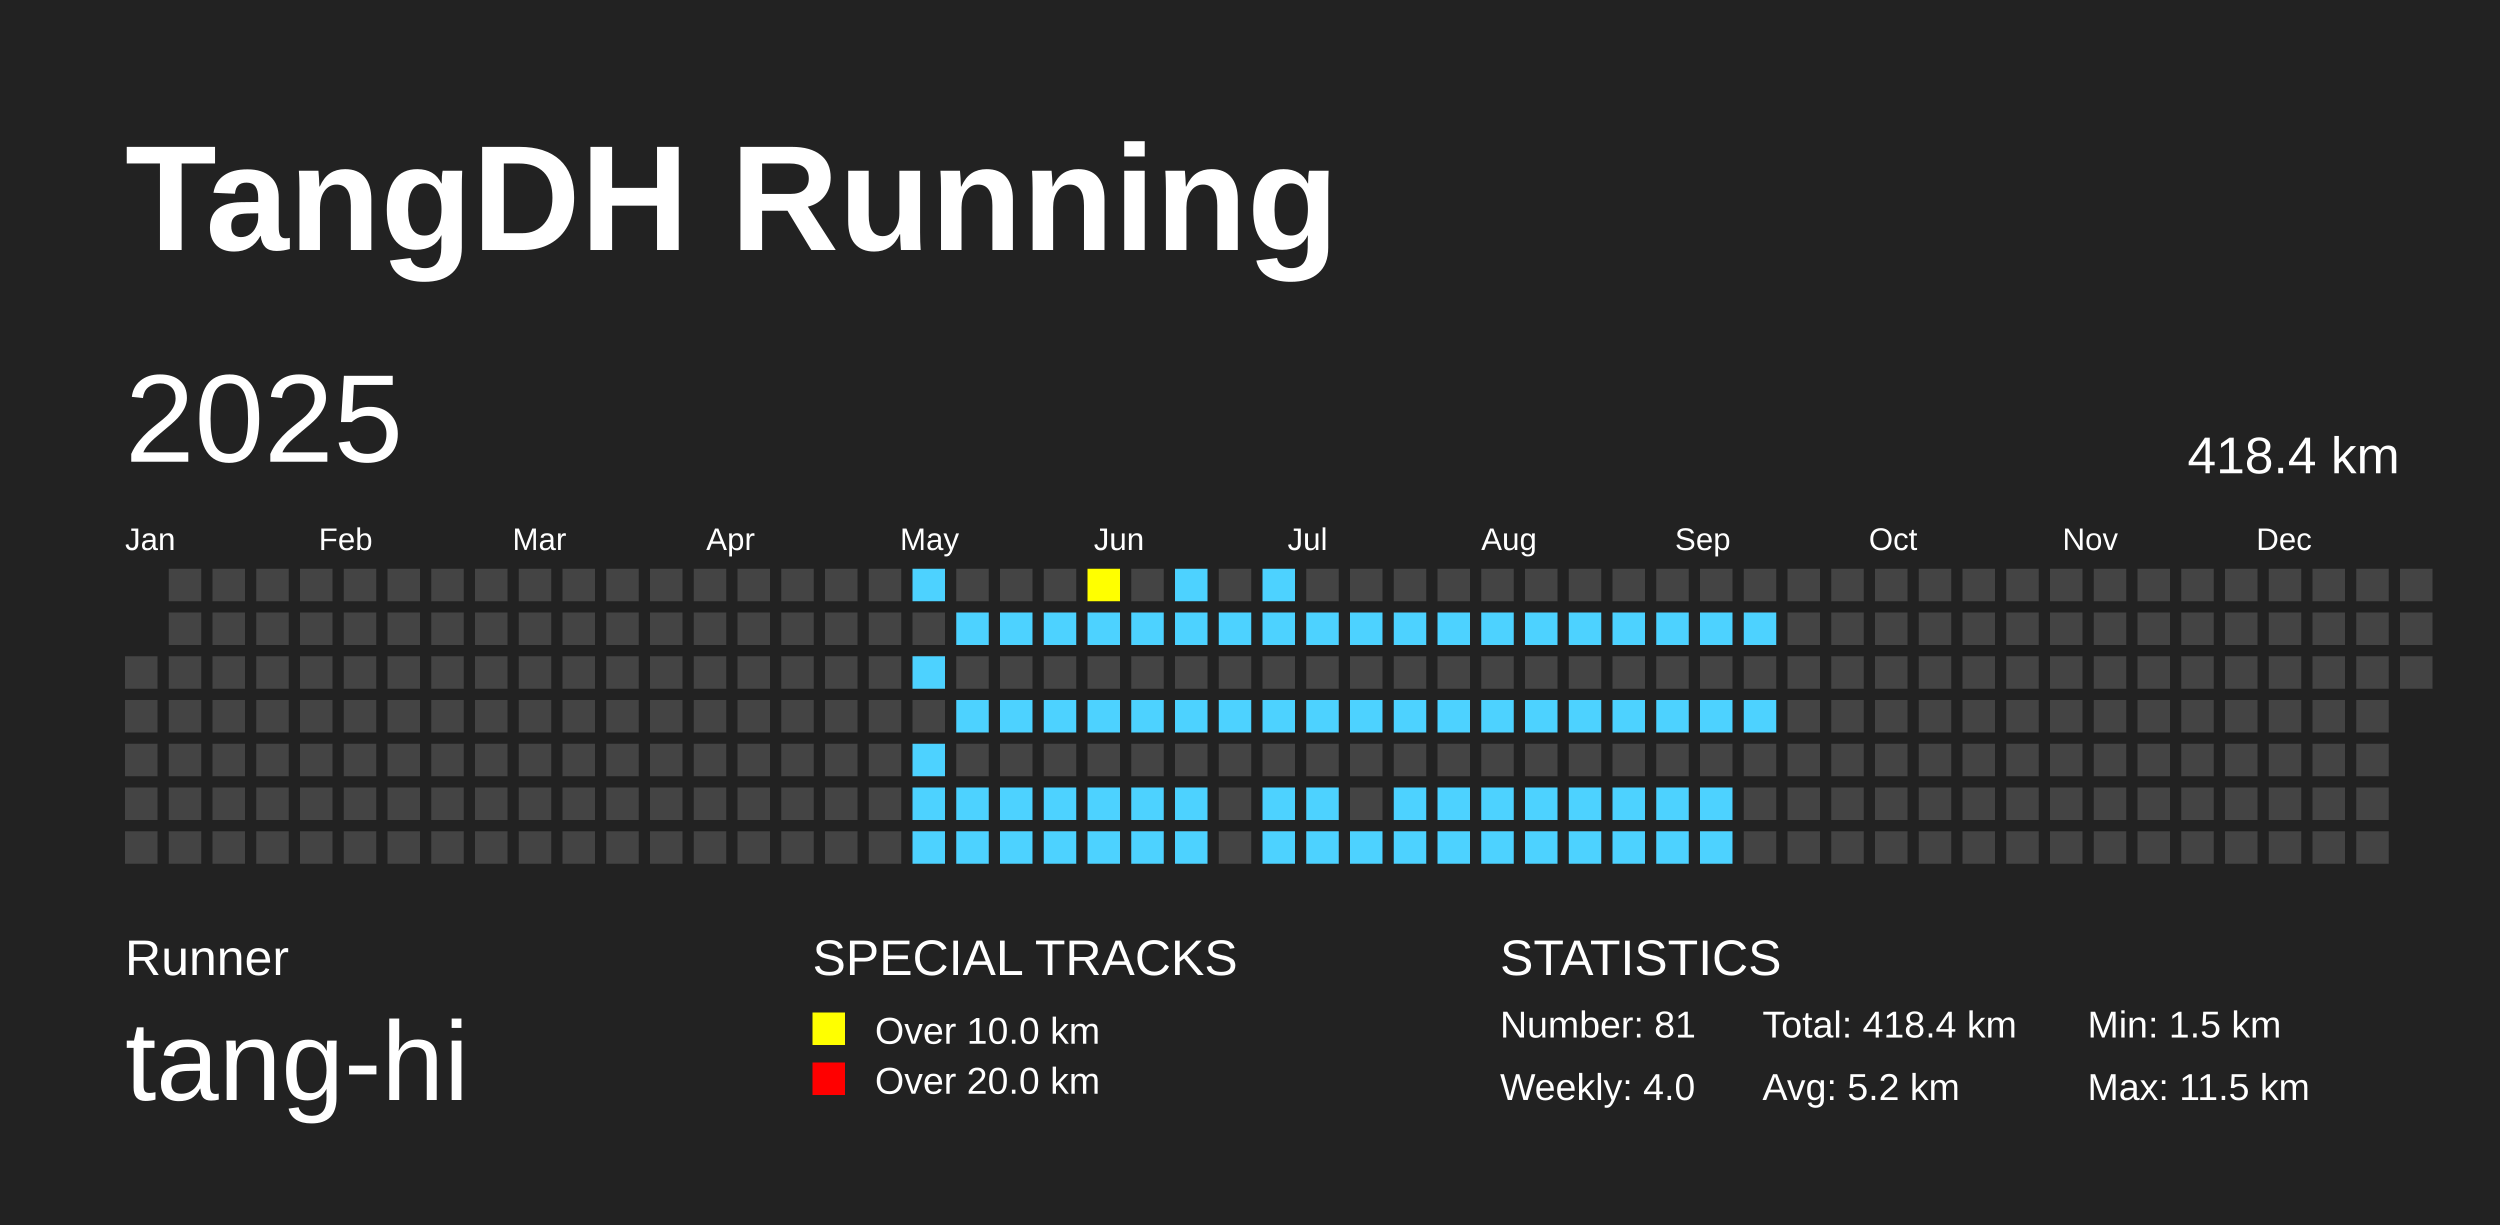
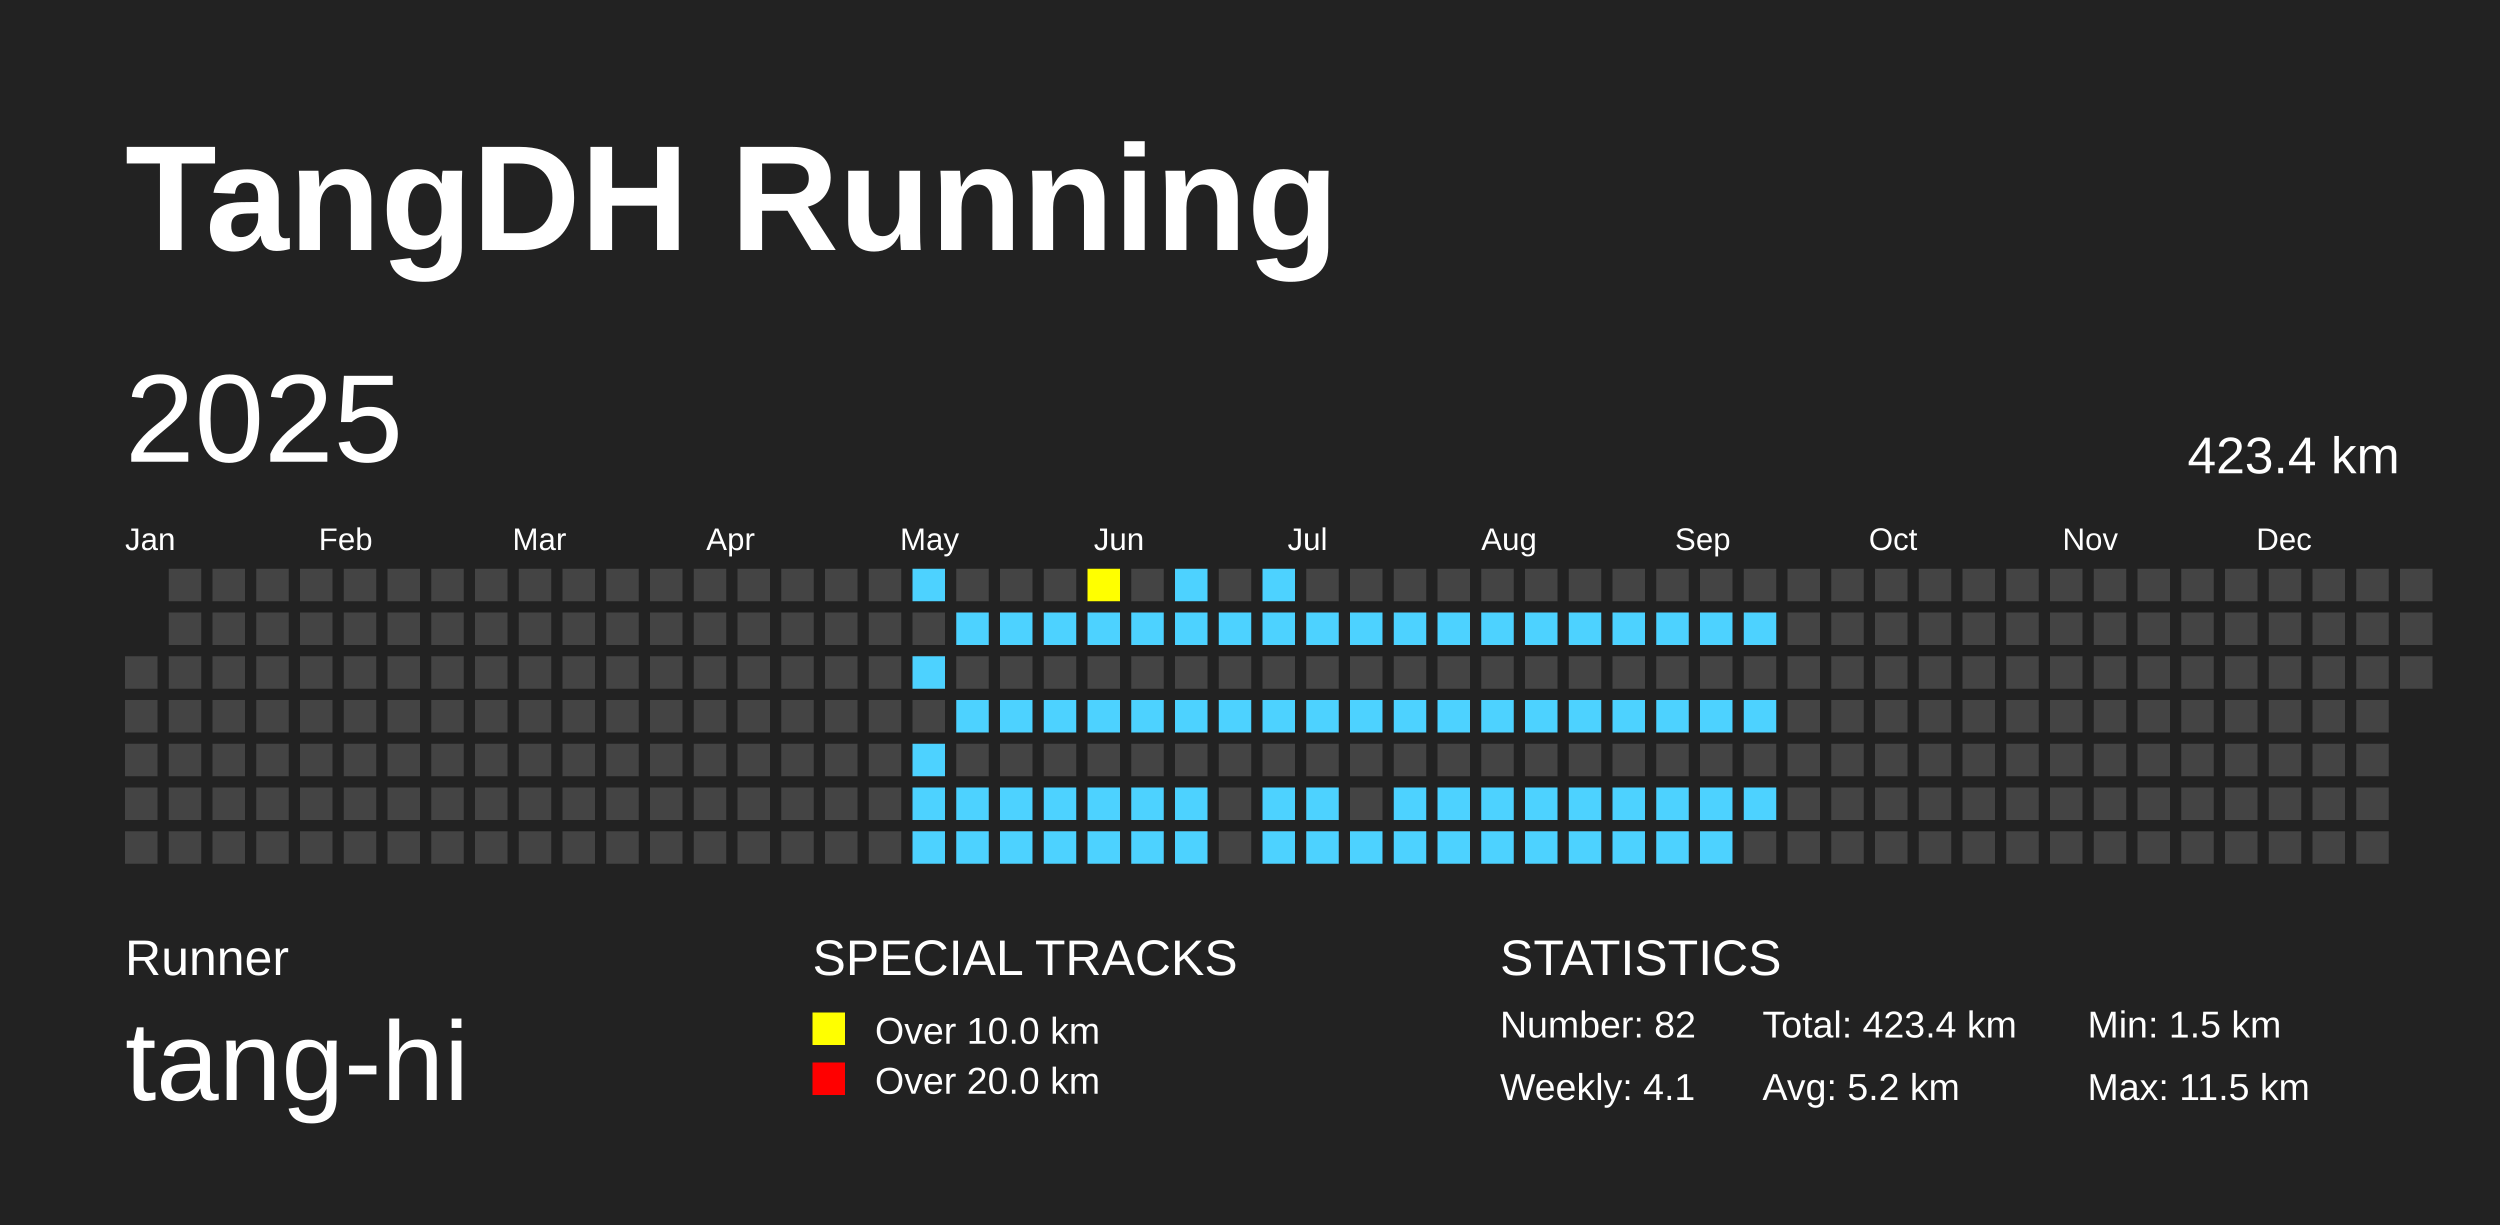
<svg xmlns="http://www.w3.org/2000/svg" baseProfile="full" height="98mm" version="1.1" viewBox="0,0,200,98" width="200mm">
  <defs />
  <rect fill="#222222" height="98" width="200" x="0" y="0" />
  <text fill="#FFFFFF" style="font-size:12px; font-family:Arial; font-weight:bold;" x="10" y="20">TangDH Running</text>
  <text fill="#FFFFFF" style="font-size:4px; font-family:Arial" x="10" y="78">Runner</text>
  <text fill="#FFFFFF" style="font-size:9px; font-family:Arial" x="10" y="88">tang-hi</text>
  <text fill="#FFFFFF" style="font-size:4px; font-family:Arial" x="65" y="78">SPECIAL TRACKS</text>
  <rect fill="yellow" height="2.6" width="2.6" x="65" y="81" />
  <text fill="#FFFFFF" style="font-size:3px; font-family:Arial" x="70" y="83.5">Over 10.0 km</text>
  <rect fill="red" height="2.6" width="2.6" x="65" y="85" />
  <text fill="#FFFFFF" style="font-size:3px; font-family:Arial" x="70" y="87.5">Over 20.0 km</text>
  <text fill="#FFFFFF" style="font-size:4px; font-family:Arial" x="120" y="78">STATISTICS</text>
-   <text fill="#FFFFFF" style="font-size:3px; font-family:Arial" x="120" y="83">Number: 81</text>
-   <text fill="#FFFFFF" style="font-size:3px; font-family:Arial" x="120" y="88">Weekly: 4.0</text>
-   <text fill="#FFFFFF" style="font-size:3px; font-family:Arial" x="141" y="83">Total: 418.4 km</text>
+   <text fill="#FFFFFF" style="font-size:3px; font-family:Arial" x="120" y="83">Number: 82</text>
+   <text fill="#FFFFFF" style="font-size:3px; font-family:Arial" x="120" y="88">Weekly: 4.1</text>
+   <text fill="#FFFFFF" style="font-size:3px; font-family:Arial" x="141" y="83">Total: 423.4 km</text>
  <text fill="#FFFFFF" style="font-size:3px; font-family:Arial" x="141" y="88">Avg: 5.2 km</text>
  <text fill="#FFFFFF" style="font-size:3px; font-family:Arial" x="167" y="83">Min: 1.5 km</text>
  <text fill="#FFFFFF" style="font-size:3px; font-family:Arial" x="167" y="88">Max: 11.5 km</text>
  <text dominant-baseline="hanging" fill="#FFFFFF" style="font-size:10.0px; font-family:Arial;" x="10" y="30">2025</text>
-   <text dominant-baseline="hanging" fill="#FFFFFF" style="font-size:4.125px; font-family:Arial;" x="175" y="35">418.4 km</text>
+   <text dominant-baseline="hanging" fill="#FFFFFF" style="font-size:4.125px; font-family:Arial;" x="175" y="35">423.4 km</text>
  <text fill="#FFFFFF" style="font-size:2.5px; font-family:Arial" x="10.0" y="44">Jan</text>
  <text fill="#FFFFFF" style="font-size:2.5px; font-family:Arial" x="25.5" y="44">Feb</text>
  <text fill="#FFFFFF" style="font-size:2.5px; font-family:Arial" x="41.0" y="44">Mar</text>
  <text fill="#FFFFFF" style="font-size:2.5px; font-family:Arial" x="56.5" y="44">Apr</text>
  <text fill="#FFFFFF" style="font-size:2.5px; font-family:Arial" x="72.0" y="44">May</text>
  <text fill="#FFFFFF" style="font-size:2.5px; font-family:Arial" x="87.5" y="44">Jun</text>
  <text fill="#FFFFFF" style="font-size:2.5px; font-family:Arial" x="103.0" y="44">Jul</text>
  <text fill="#FFFFFF" style="font-size:2.5px; font-family:Arial" x="118.5" y="44">Aug</text>
  <text fill="#FFFFFF" style="font-size:2.5px; font-family:Arial" x="134.0" y="44">Sep</text>
  <text fill="#FFFFFF" style="font-size:2.5px; font-family:Arial" x="149.5" y="44">Oct</text>
  <text fill="#FFFFFF" style="font-size:2.5px; font-family:Arial" x="165.0" y="44">Nov</text>
  <text fill="#FFFFFF" style="font-size:2.5px; font-family:Arial" x="180.5" y="44">Dec</text>
  <rect fill="#444444" height="2.6" width="2.6" x="10.0" y="52.5" />
  <rect fill="#444444" height="2.6" width="2.6" x="10.0" y="56.0" />
  <rect fill="#444444" height="2.6" width="2.6" x="10.0" y="59.5" />
  <rect fill="#444444" height="2.6" width="2.6" x="10.0" y="63.0" />
  <rect fill="#444444" height="2.6" width="2.6" x="10.0" y="66.5" />
  <rect fill="#444444" height="2.6" width="2.6" x="13.5" y="45.5" />
  <rect fill="#444444" height="2.6" width="2.6" x="13.5" y="49.0" />
  <rect fill="#444444" height="2.6" width="2.6" x="13.5" y="52.5" />
  <rect fill="#444444" height="2.6" width="2.6" x="13.5" y="56.0" />
  <rect fill="#444444" height="2.6" width="2.6" x="13.5" y="59.5" />
  <rect fill="#444444" height="2.6" width="2.6" x="13.5" y="63.0" />
  <rect fill="#444444" height="2.6" width="2.6" x="13.5" y="66.5" />
  <rect fill="#444444" height="2.6" width="2.6" x="17.0" y="45.5" />
  <rect fill="#444444" height="2.6" width="2.6" x="17.0" y="49.0" />
  <rect fill="#444444" height="2.6" width="2.6" x="17.0" y="52.5" />
  <rect fill="#444444" height="2.6" width="2.6" x="17.0" y="56.0" />
  <rect fill="#444444" height="2.6" width="2.6" x="17.0" y="59.5" />
  <rect fill="#444444" height="2.6" width="2.6" x="17.0" y="63.0" />
  <rect fill="#444444" height="2.6" width="2.6" x="17.0" y="66.5" />
  <rect fill="#444444" height="2.6" width="2.6" x="20.5" y="45.5" />
  <rect fill="#444444" height="2.6" width="2.6" x="20.5" y="49.0" />
  <rect fill="#444444" height="2.6" width="2.6" x="20.5" y="52.5" />
  <rect fill="#444444" height="2.6" width="2.6" x="20.5" y="56.0" />
  <rect fill="#444444" height="2.6" width="2.6" x="20.5" y="59.5" />
  <rect fill="#444444" height="2.6" width="2.6" x="20.5" y="63.0" />
  <rect fill="#444444" height="2.6" width="2.6" x="20.5" y="66.5" />
  <rect fill="#444444" height="2.6" width="2.6" x="24.0" y="45.5" />
  <rect fill="#444444" height="2.6" width="2.6" x="24.0" y="49.0" />
  <rect fill="#444444" height="2.6" width="2.6" x="24.0" y="52.5" />
  <rect fill="#444444" height="2.6" width="2.6" x="24.0" y="56.0" />
  <rect fill="#444444" height="2.6" width="2.6" x="24.0" y="59.5" />
  <rect fill="#444444" height="2.6" width="2.6" x="24.0" y="63.0" />
  <rect fill="#444444" height="2.6" width="2.6" x="24.0" y="66.5" />
  <rect fill="#444444" height="2.6" width="2.6" x="27.5" y="45.5" />
  <rect fill="#444444" height="2.6" width="2.6" x="27.5" y="49.0" />
  <rect fill="#444444" height="2.6" width="2.6" x="27.5" y="52.5" />
  <rect fill="#444444" height="2.6" width="2.6" x="27.5" y="56.0" />
  <rect fill="#444444" height="2.6" width="2.6" x="27.5" y="59.5" />
  <rect fill="#444444" height="2.6" width="2.6" x="27.5" y="63.0" />
  <rect fill="#444444" height="2.6" width="2.6" x="27.5" y="66.5" />
  <rect fill="#444444" height="2.6" width="2.6" x="31.0" y="45.5" />
  <rect fill="#444444" height="2.6" width="2.6" x="31.0" y="49.0" />
  <rect fill="#444444" height="2.6" width="2.6" x="31.0" y="52.5" />
  <rect fill="#444444" height="2.6" width="2.6" x="31.0" y="56.0" />
  <rect fill="#444444" height="2.6" width="2.6" x="31.0" y="59.5" />
  <rect fill="#444444" height="2.6" width="2.6" x="31.0" y="63.0" />
  <rect fill="#444444" height="2.6" width="2.6" x="31.0" y="66.5" />
  <rect fill="#444444" height="2.6" width="2.6" x="34.5" y="45.5" />
  <rect fill="#444444" height="2.6" width="2.6" x="34.5" y="49.0" />
  <rect fill="#444444" height="2.6" width="2.6" x="34.5" y="52.5" />
  <rect fill="#444444" height="2.6" width="2.6" x="34.5" y="56.0" />
  <rect fill="#444444" height="2.6" width="2.6" x="34.5" y="59.5" />
  <rect fill="#444444" height="2.6" width="2.6" x="34.5" y="63.0" />
  <rect fill="#444444" height="2.6" width="2.6" x="34.5" y="66.5" />
  <rect fill="#444444" height="2.6" width="2.6" x="38.0" y="45.5" />
  <rect fill="#444444" height="2.6" width="2.6" x="38.0" y="49.0" />
  <rect fill="#444444" height="2.6" width="2.6" x="38.0" y="52.5" />
  <rect fill="#444444" height="2.6" width="2.6" x="38.0" y="56.0" />
  <rect fill="#444444" height="2.6" width="2.6" x="38.0" y="59.5" />
  <rect fill="#444444" height="2.6" width="2.6" x="38.0" y="63.0" />
  <rect fill="#444444" height="2.6" width="2.6" x="38.0" y="66.5" />
  <rect fill="#444444" height="2.6" width="2.6" x="41.5" y="45.5" />
  <rect fill="#444444" height="2.6" width="2.6" x="41.5" y="49.0" />
  <rect fill="#444444" height="2.6" width="2.6" x="41.5" y="52.5" />
  <rect fill="#444444" height="2.6" width="2.6" x="41.5" y="56.0" />
  <rect fill="#444444" height="2.6" width="2.6" x="41.5" y="59.5" />
  <rect fill="#444444" height="2.6" width="2.6" x="41.5" y="63.0" />
  <rect fill="#444444" height="2.6" width="2.6" x="41.5" y="66.5" />
  <rect fill="#444444" height="2.6" width="2.6" x="45.0" y="45.5" />
  <rect fill="#444444" height="2.6" width="2.6" x="45.0" y="49.0" />
  <rect fill="#444444" height="2.6" width="2.6" x="45.0" y="52.5" />
  <rect fill="#444444" height="2.6" width="2.6" x="45.0" y="56.0" />
  <rect fill="#444444" height="2.6" width="2.6" x="45.0" y="59.5" />
  <rect fill="#444444" height="2.6" width="2.6" x="45.0" y="63.0" />
  <rect fill="#444444" height="2.6" width="2.6" x="45.0" y="66.5" />
  <rect fill="#444444" height="2.6" width="2.6" x="48.5" y="45.5" />
  <rect fill="#444444" height="2.6" width="2.6" x="48.5" y="49.0" />
  <rect fill="#444444" height="2.6" width="2.6" x="48.5" y="52.5" />
  <rect fill="#444444" height="2.6" width="2.6" x="48.5" y="56.0" />
  <rect fill="#444444" height="2.6" width="2.6" x="48.5" y="59.5" />
  <rect fill="#444444" height="2.6" width="2.6" x="48.5" y="63.0" />
  <rect fill="#444444" height="2.6" width="2.6" x="48.5" y="66.5" />
  <rect fill="#444444" height="2.6" width="2.6" x="52.0" y="45.5" />
  <rect fill="#444444" height="2.6" width="2.6" x="52.0" y="49.0" />
  <rect fill="#444444" height="2.6" width="2.6" x="52.0" y="52.5" />
  <rect fill="#444444" height="2.6" width="2.6" x="52.0" y="56.0" />
  <rect fill="#444444" height="2.6" width="2.6" x="52.0" y="59.5" />
  <rect fill="#444444" height="2.6" width="2.6" x="52.0" y="63.0" />
  <rect fill="#444444" height="2.6" width="2.6" x="52.0" y="66.5" />
  <rect fill="#444444" height="2.6" width="2.6" x="55.5" y="45.5" />
  <rect fill="#444444" height="2.6" width="2.6" x="55.5" y="49.0" />
  <rect fill="#444444" height="2.6" width="2.6" x="55.5" y="52.5" />
  <rect fill="#444444" height="2.6" width="2.6" x="55.5" y="56.0" />
  <rect fill="#444444" height="2.6" width="2.6" x="55.5" y="59.5" />
  <rect fill="#444444" height="2.6" width="2.6" x="55.5" y="63.0" />
  <rect fill="#444444" height="2.6" width="2.6" x="55.5" y="66.5" />
  <rect fill="#444444" height="2.6" width="2.6" x="59.0" y="45.5" />
  <rect fill="#444444" height="2.6" width="2.6" x="59.0" y="49.0" />
  <rect fill="#444444" height="2.6" width="2.6" x="59.0" y="52.5" />
  <rect fill="#444444" height="2.6" width="2.6" x="59.0" y="56.0" />
  <rect fill="#444444" height="2.6" width="2.6" x="59.0" y="59.5" />
  <rect fill="#444444" height="2.6" width="2.6" x="59.0" y="63.0" />
  <rect fill="#444444" height="2.6" width="2.6" x="59.0" y="66.5" />
  <rect fill="#444444" height="2.6" width="2.6" x="62.5" y="45.5" />
  <rect fill="#444444" height="2.6" width="2.6" x="62.5" y="49.0" />
  <rect fill="#444444" height="2.6" width="2.6" x="62.5" y="52.5" />
  <rect fill="#444444" height="2.6" width="2.6" x="62.5" y="56.0" />
  <rect fill="#444444" height="2.6" width="2.6" x="62.5" y="59.5" />
  <rect fill="#444444" height="2.6" width="2.6" x="62.5" y="63.0" />
  <rect fill="#444444" height="2.6" width="2.6" x="62.5" y="66.5" />
  <rect fill="#444444" height="2.6" width="2.6" x="66.0" y="45.5" />
  <rect fill="#444444" height="2.6" width="2.6" x="66.0" y="49.0" />
  <rect fill="#444444" height="2.6" width="2.6" x="66.0" y="52.5" />
  <rect fill="#444444" height="2.6" width="2.6" x="66.0" y="56.0" />
  <rect fill="#444444" height="2.6" width="2.6" x="66.0" y="59.5" />
  <rect fill="#444444" height="2.6" width="2.6" x="66.0" y="63.0" />
  <rect fill="#444444" height="2.6" width="2.6" x="66.0" y="66.5" />
  <rect fill="#444444" height="2.6" width="2.6" x="69.5" y="45.5" />
  <rect fill="#444444" height="2.6" width="2.6" x="69.5" y="49.0" />
  <rect fill="#444444" height="2.6" width="2.6" x="69.5" y="52.5" />
  <rect fill="#444444" height="2.6" width="2.6" x="69.5" y="56.0" />
  <rect fill="#444444" height="2.6" width="2.6" x="69.5" y="59.5" />
  <rect fill="#444444" height="2.6" width="2.6" x="69.5" y="63.0" />
  <rect fill="#444444" height="2.6" width="2.6" x="69.5" y="66.5" />
  <rect fill="#4DD2FF" height="2.6" width="2.6" x="73.0" y="45.5" />
  <rect fill="#444444" height="2.6" width="2.6" x="73.0" y="49.0" />
  <rect fill="#4DD2FF" height="2.6" width="2.6" x="73.0" y="52.5" />
  <rect fill="#444444" height="2.6" width="2.6" x="73.0" y="56.0" />
  <rect fill="#4DD2FF" height="2.6" width="2.6" x="73.0" y="59.5" />
  <rect fill="#4DD2FF" height="2.6" width="2.6" x="73.0" y="63.0" />
  <rect fill="#4DD2FF" height="2.6" width="2.6" x="73.0" y="66.5" />
  <rect fill="#444444" height="2.6" width="2.6" x="76.5" y="45.5" />
  <rect fill="#4DD2FF" height="2.6" width="2.6" x="76.5" y="49.0" />
  <rect fill="#444444" height="2.6" width="2.6" x="76.5" y="52.5" />
  <rect fill="#4DD2FF" height="2.6" width="2.6" x="76.5" y="56.0" />
  <rect fill="#444444" height="2.6" width="2.6" x="76.5" y="59.5" />
  <rect fill="#4DD2FF" height="2.6" width="2.6" x="76.5" y="63.0" />
  <rect fill="#4DD2FF" height="2.6" width="2.6" x="76.5" y="66.5" />
  <rect fill="#444444" height="2.6" width="2.6" x="80.0" y="45.5" />
  <rect fill="#4DD2FF" height="2.6" width="2.6" x="80.0" y="49.0" />
  <rect fill="#444444" height="2.6" width="2.6" x="80.0" y="52.5" />
  <rect fill="#4DD2FF" height="2.6" width="2.6" x="80.0" y="56.0" />
  <rect fill="#444444" height="2.6" width="2.6" x="80.0" y="59.5" />
  <rect fill="#4DD2FF" height="2.6" width="2.6" x="80.0" y="63.0" />
  <rect fill="#4DD2FF" height="2.6" width="2.6" x="80.0" y="66.5" />
  <rect fill="#444444" height="2.6" width="2.6" x="83.5" y="45.5" />
  <rect fill="#4DD2FF" height="2.6" width="2.6" x="83.5" y="49.0" />
  <rect fill="#444444" height="2.6" width="2.6" x="83.5" y="52.5" />
  <rect fill="#4DD2FF" height="2.6" width="2.6" x="83.5" y="56.0" />
  <rect fill="#444444" height="2.6" width="2.6" x="83.5" y="59.5" />
  <rect fill="#4DD2FF" height="2.6" width="2.6" x="83.5" y="63.0" />
  <rect fill="#4DD2FF" height="2.6" width="2.6" x="83.5" y="66.5" />
  <rect fill="yellow" height="2.6" width="2.6" x="87.0" y="45.5" />
  <rect fill="#4DD2FF" height="2.6" width="2.6" x="87.0" y="49.0" />
  <rect fill="#444444" height="2.6" width="2.6" x="87.0" y="52.5" />
  <rect fill="#4DD2FF" height="2.6" width="2.6" x="87.0" y="56.0" />
  <rect fill="#444444" height="2.6" width="2.6" x="87.0" y="59.5" />
  <rect fill="#4DD2FF" height="2.6" width="2.6" x="87.0" y="63.0" />
  <rect fill="#4DD2FF" height="2.6" width="2.6" x="87.0" y="66.5" />
  <rect fill="#444444" height="2.6" width="2.6" x="90.5" y="45.5" />
  <rect fill="#4DD2FF" height="2.6" width="2.6" x="90.5" y="49.0" />
  <rect fill="#444444" height="2.6" width="2.6" x="90.5" y="52.5" />
  <rect fill="#4DD2FF" height="2.6" width="2.6" x="90.5" y="56.0" />
  <rect fill="#444444" height="2.6" width="2.6" x="90.5" y="59.5" />
  <rect fill="#4DD2FF" height="2.6" width="2.6" x="90.5" y="63.0" />
  <rect fill="#4DD2FF" height="2.6" width="2.6" x="90.5" y="66.5" />
  <rect fill="#4DD2FF" height="2.6" width="2.6" x="94.0" y="45.5" />
  <rect fill="#4DD2FF" height="2.6" width="2.6" x="94.0" y="49.0" />
  <rect fill="#444444" height="2.6" width="2.6" x="94.0" y="52.5" />
  <rect fill="#4DD2FF" height="2.6" width="2.6" x="94.0" y="56.0" />
  <rect fill="#444444" height="2.6" width="2.6" x="94.0" y="59.5" />
  <rect fill="#4DD2FF" height="2.6" width="2.6" x="94.0" y="63.0" />
  <rect fill="#4DD2FF" height="2.6" width="2.6" x="94.0" y="66.5" />
  <rect fill="#444444" height="2.6" width="2.6" x="97.5" y="45.5" />
  <rect fill="#4DD2FF" height="2.6" width="2.6" x="97.5" y="49.0" />
  <rect fill="#444444" height="2.6" width="2.6" x="97.5" y="52.5" />
  <rect fill="#4DD2FF" height="2.6" width="2.6" x="97.5" y="56.0" />
  <rect fill="#444444" height="2.6" width="2.6" x="97.5" y="59.5" />
  <rect fill="#444444" height="2.6" width="2.6" x="97.5" y="63.0" />
  <rect fill="#444444" height="2.6" width="2.6" x="97.5" y="66.5" />
  <rect fill="#4DD2FF" height="2.6" width="2.6" x="101.0" y="45.5" />
  <rect fill="#4DD2FF" height="2.6" width="2.6" x="101.0" y="49.0" />
  <rect fill="#444444" height="2.6" width="2.6" x="101.0" y="52.5" />
  <rect fill="#4DD2FF" height="2.6" width="2.6" x="101.0" y="56.0" />
  <rect fill="#444444" height="2.6" width="2.6" x="101.0" y="59.5" />
  <rect fill="#4DD2FF" height="2.6" width="2.6" x="101.0" y="63.0" />
  <rect fill="#4DD2FF" height="2.6" width="2.6" x="101.0" y="66.5" />
  <rect fill="#444444" height="2.6" width="2.6" x="104.5" y="45.5" />
  <rect fill="#4DD2FF" height="2.6" width="2.6" x="104.5" y="49.0" />
  <rect fill="#444444" height="2.6" width="2.6" x="104.5" y="52.5" />
  <rect fill="#4DD2FF" height="2.6" width="2.6" x="104.5" y="56.0" />
  <rect fill="#444444" height="2.6" width="2.6" x="104.5" y="59.5" />
  <rect fill="#4DD2FF" height="2.6" width="2.6" x="104.5" y="63.0" />
  <rect fill="#4DD2FF" height="2.6" width="2.6" x="104.5" y="66.5" />
  <rect fill="#444444" height="2.6" width="2.6" x="108.0" y="45.5" />
  <rect fill="#4DD2FF" height="2.6" width="2.6" x="108.0" y="49.0" />
  <rect fill="#444444" height="2.6" width="2.6" x="108.0" y="52.5" />
  <rect fill="#4DD2FF" height="2.6" width="2.6" x="108.0" y="56.0" />
  <rect fill="#444444" height="2.6" width="2.6" x="108.0" y="59.5" />
  <rect fill="#444444" height="2.6" width="2.6" x="108.0" y="63.0" />
  <rect fill="#4DD2FF" height="2.6" width="2.6" x="108.0" y="66.5" />
  <rect fill="#444444" height="2.6" width="2.6" x="111.5" y="45.5" />
  <rect fill="#4DD2FF" height="2.6" width="2.6" x="111.5" y="49.0" />
  <rect fill="#444444" height="2.6" width="2.6" x="111.5" y="52.5" />
  <rect fill="#4DD2FF" height="2.6" width="2.6" x="111.5" y="56.0" />
  <rect fill="#444444" height="2.6" width="2.6" x="111.5" y="59.5" />
  <rect fill="#4DD2FF" height="2.6" width="2.6" x="111.5" y="63.0" />
  <rect fill="#4DD2FF" height="2.6" width="2.6" x="111.5" y="66.5" />
  <rect fill="#444444" height="2.6" width="2.6" x="115.0" y="45.5" />
  <rect fill="#4DD2FF" height="2.6" width="2.6" x="115.0" y="49.0" />
  <rect fill="#444444" height="2.6" width="2.6" x="115.0" y="52.5" />
  <rect fill="#4DD2FF" height="2.6" width="2.6" x="115.0" y="56.0" />
  <rect fill="#444444" height="2.6" width="2.6" x="115.0" y="59.5" />
  <rect fill="#4DD2FF" height="2.6" width="2.6" x="115.0" y="63.0" />
  <rect fill="#4DD2FF" height="2.6" width="2.6" x="115.0" y="66.5" />
  <rect fill="#444444" height="2.6" width="2.6" x="118.5" y="45.5" />
  <rect fill="#4DD2FF" height="2.6" width="2.6" x="118.5" y="49.0" />
  <rect fill="#444444" height="2.6" width="2.6" x="118.5" y="52.5" />
  <rect fill="#4DD2FF" height="2.6" width="2.6" x="118.5" y="56.0" />
  <rect fill="#444444" height="2.6" width="2.6" x="118.5" y="59.5" />
  <rect fill="#4DD2FF" height="2.6" width="2.6" x="118.5" y="63.0" />
  <rect fill="#4DD2FF" height="2.6" width="2.6" x="118.5" y="66.5" />
  <rect fill="#444444" height="2.6" width="2.6" x="122.0" y="45.5" />
  <rect fill="#4DD2FF" height="2.6" width="2.6" x="122.0" y="49.0" />
  <rect fill="#444444" height="2.6" width="2.6" x="122.0" y="52.5" />
  <rect fill="#4DD2FF" height="2.6" width="2.6" x="122.0" y="56.0" />
  <rect fill="#444444" height="2.6" width="2.6" x="122.0" y="59.5" />
  <rect fill="#4DD2FF" height="2.6" width="2.6" x="122.0" y="63.0" />
  <rect fill="#4DD2FF" height="2.6" width="2.6" x="122.0" y="66.5" />
  <rect fill="#444444" height="2.6" width="2.6" x="125.5" y="45.5" />
  <rect fill="#4DD2FF" height="2.6" width="2.6" x="125.5" y="49.0" />
  <rect fill="#444444" height="2.6" width="2.6" x="125.5" y="52.5" />
  <rect fill="#4DD2FF" height="2.6" width="2.6" x="125.5" y="56.0" />
  <rect fill="#444444" height="2.6" width="2.6" x="125.5" y="59.5" />
  <rect fill="#4DD2FF" height="2.6" width="2.6" x="125.5" y="63.0" />
  <rect fill="#4DD2FF" height="2.6" width="2.6" x="125.5" y="66.5" />
  <rect fill="#444444" height="2.6" width="2.6" x="129.0" y="45.5" />
  <rect fill="#4DD2FF" height="2.6" width="2.6" x="129.0" y="49.0" />
  <rect fill="#444444" height="2.6" width="2.6" x="129.0" y="52.5" />
  <rect fill="#4DD2FF" height="2.6" width="2.6" x="129.0" y="56.0" />
  <rect fill="#444444" height="2.6" width="2.6" x="129.0" y="59.5" />
  <rect fill="#4DD2FF" height="2.6" width="2.6" x="129.0" y="63.0" />
  <rect fill="#4DD2FF" height="2.6" width="2.6" x="129.0" y="66.5" />
  <rect fill="#444444" height="2.6" width="2.6" x="132.5" y="45.5" />
  <rect fill="#4DD2FF" height="2.6" width="2.6" x="132.5" y="49.0" />
  <rect fill="#444444" height="2.6" width="2.6" x="132.5" y="52.5" />
  <rect fill="#4DD2FF" height="2.6" width="2.6" x="132.5" y="56.0" />
  <rect fill="#444444" height="2.6" width="2.6" x="132.5" y="59.5" />
  <rect fill="#4DD2FF" height="2.6" width="2.6" x="132.5" y="63.0" />
  <rect fill="#4DD2FF" height="2.6" width="2.6" x="132.5" y="66.5" />
  <rect fill="#444444" height="2.6" width="2.6" x="136.0" y="45.5" />
  <rect fill="#4DD2FF" height="2.6" width="2.6" x="136.0" y="49.0" />
  <rect fill="#444444" height="2.6" width="2.6" x="136.0" y="52.5" />
  <rect fill="#4DD2FF" height="2.6" width="2.6" x="136.0" y="56.0" />
  <rect fill="#444444" height="2.6" width="2.6" x="136.0" y="59.5" />
  <rect fill="#4DD2FF" height="2.6" width="2.6" x="136.0" y="63.0" />
  <rect fill="#4DD2FF" height="2.6" width="2.6" x="136.0" y="66.5" />
  <rect fill="#444444" height="2.6" width="2.6" x="139.5" y="45.5" />
  <rect fill="#4DD2FF" height="2.6" width="2.6" x="139.5" y="49.0" />
  <rect fill="#444444" height="2.6" width="2.6" x="139.5" y="52.5" />
  <rect fill="#4DD2FF" height="2.6" width="2.6" x="139.5" y="56.0" />
  <rect fill="#444444" height="2.6" width="2.6" x="139.5" y="59.5" />
-   <rect fill="#444444" height="2.6" width="2.6" x="139.5" y="63.0" />
+   <rect fill="#4DD2FF" height="2.6" width="2.6" x="139.5" y="63.0" />
  <rect fill="#444444" height="2.6" width="2.6" x="139.5" y="66.5" />
  <rect fill="#444444" height="2.6" width="2.6" x="143.0" y="45.5" />
  <rect fill="#444444" height="2.6" width="2.6" x="143.0" y="49.0" />
  <rect fill="#444444" height="2.6" width="2.6" x="143.0" y="52.5" />
  <rect fill="#444444" height="2.6" width="2.6" x="143.0" y="56.0" />
  <rect fill="#444444" height="2.6" width="2.6" x="143.0" y="59.5" />
  <rect fill="#444444" height="2.6" width="2.6" x="143.0" y="63.0" />
  <rect fill="#444444" height="2.6" width="2.6" x="143.0" y="66.5" />
  <rect fill="#444444" height="2.6" width="2.6" x="146.5" y="45.5" />
  <rect fill="#444444" height="2.6" width="2.6" x="146.5" y="49.0" />
  <rect fill="#444444" height="2.6" width="2.6" x="146.5" y="52.5" />
  <rect fill="#444444" height="2.6" width="2.6" x="146.5" y="56.0" />
  <rect fill="#444444" height="2.6" width="2.6" x="146.5" y="59.5" />
  <rect fill="#444444" height="2.6" width="2.6" x="146.5" y="63.0" />
  <rect fill="#444444" height="2.6" width="2.6" x="146.5" y="66.5" />
  <rect fill="#444444" height="2.6" width="2.6" x="150.0" y="45.5" />
  <rect fill="#444444" height="2.6" width="2.6" x="150.0" y="49.0" />
  <rect fill="#444444" height="2.6" width="2.6" x="150.0" y="52.5" />
  <rect fill="#444444" height="2.6" width="2.6" x="150.0" y="56.0" />
  <rect fill="#444444" height="2.6" width="2.6" x="150.0" y="59.5" />
  <rect fill="#444444" height="2.6" width="2.6" x="150.0" y="63.0" />
  <rect fill="#444444" height="2.6" width="2.6" x="150.0" y="66.5" />
  <rect fill="#444444" height="2.6" width="2.6" x="153.5" y="45.5" />
  <rect fill="#444444" height="2.6" width="2.6" x="153.5" y="49.0" />
  <rect fill="#444444" height="2.6" width="2.6" x="153.5" y="52.5" />
  <rect fill="#444444" height="2.6" width="2.6" x="153.5" y="56.0" />
  <rect fill="#444444" height="2.6" width="2.6" x="153.5" y="59.5" />
  <rect fill="#444444" height="2.6" width="2.6" x="153.5" y="63.0" />
  <rect fill="#444444" height="2.6" width="2.6" x="153.5" y="66.5" />
  <rect fill="#444444" height="2.6" width="2.6" x="157.0" y="45.5" />
  <rect fill="#444444" height="2.6" width="2.6" x="157.0" y="49.0" />
  <rect fill="#444444" height="2.6" width="2.6" x="157.0" y="52.5" />
  <rect fill="#444444" height="2.6" width="2.6" x="157.0" y="56.0" />
  <rect fill="#444444" height="2.6" width="2.6" x="157.0" y="59.5" />
  <rect fill="#444444" height="2.6" width="2.6" x="157.0" y="63.0" />
  <rect fill="#444444" height="2.6" width="2.6" x="157.0" y="66.5" />
  <rect fill="#444444" height="2.6" width="2.6" x="160.5" y="45.5" />
  <rect fill="#444444" height="2.6" width="2.6" x="160.5" y="49.0" />
  <rect fill="#444444" height="2.6" width="2.6" x="160.5" y="52.5" />
  <rect fill="#444444" height="2.6" width="2.6" x="160.5" y="56.0" />
  <rect fill="#444444" height="2.6" width="2.6" x="160.5" y="59.5" />
  <rect fill="#444444" height="2.6" width="2.6" x="160.5" y="63.0" />
  <rect fill="#444444" height="2.6" width="2.6" x="160.5" y="66.5" />
  <rect fill="#444444" height="2.6" width="2.6" x="164.0" y="45.5" />
  <rect fill="#444444" height="2.6" width="2.6" x="164.0" y="49.0" />
  <rect fill="#444444" height="2.6" width="2.6" x="164.0" y="52.5" />
  <rect fill="#444444" height="2.6" width="2.6" x="164.0" y="56.0" />
  <rect fill="#444444" height="2.6" width="2.6" x="164.0" y="59.5" />
  <rect fill="#444444" height="2.6" width="2.6" x="164.0" y="63.0" />
  <rect fill="#444444" height="2.6" width="2.6" x="164.0" y="66.5" />
  <rect fill="#444444" height="2.6" width="2.6" x="167.5" y="45.5" />
  <rect fill="#444444" height="2.6" width="2.6" x="167.5" y="49.0" />
  <rect fill="#444444" height="2.6" width="2.6" x="167.5" y="52.5" />
  <rect fill="#444444" height="2.6" width="2.6" x="167.5" y="56.0" />
  <rect fill="#444444" height="2.6" width="2.6" x="167.5" y="59.5" />
  <rect fill="#444444" height="2.6" width="2.6" x="167.5" y="63.0" />
  <rect fill="#444444" height="2.6" width="2.6" x="167.5" y="66.5" />
  <rect fill="#444444" height="2.6" width="2.6" x="171.0" y="45.5" />
  <rect fill="#444444" height="2.6" width="2.6" x="171.0" y="49.0" />
  <rect fill="#444444" height="2.6" width="2.6" x="171.0" y="52.5" />
  <rect fill="#444444" height="2.6" width="2.6" x="171.0" y="56.0" />
  <rect fill="#444444" height="2.6" width="2.6" x="171.0" y="59.5" />
  <rect fill="#444444" height="2.6" width="2.6" x="171.0" y="63.0" />
  <rect fill="#444444" height="2.6" width="2.6" x="171.0" y="66.5" />
  <rect fill="#444444" height="2.6" width="2.6" x="174.5" y="45.5" />
  <rect fill="#444444" height="2.6" width="2.6" x="174.5" y="49.0" />
  <rect fill="#444444" height="2.6" width="2.6" x="174.5" y="52.5" />
  <rect fill="#444444" height="2.6" width="2.6" x="174.5" y="56.0" />
  <rect fill="#444444" height="2.6" width="2.6" x="174.5" y="59.5" />
  <rect fill="#444444" height="2.6" width="2.6" x="174.5" y="63.0" />
  <rect fill="#444444" height="2.6" width="2.6" x="174.5" y="66.5" />
  <rect fill="#444444" height="2.6" width="2.6" x="178.0" y="45.5" />
  <rect fill="#444444" height="2.6" width="2.6" x="178.0" y="49.0" />
  <rect fill="#444444" height="2.6" width="2.6" x="178.0" y="52.5" />
  <rect fill="#444444" height="2.6" width="2.6" x="178.0" y="56.0" />
  <rect fill="#444444" height="2.6" width="2.6" x="178.0" y="59.5" />
  <rect fill="#444444" height="2.6" width="2.6" x="178.0" y="63.0" />
  <rect fill="#444444" height="2.6" width="2.6" x="178.0" y="66.5" />
  <rect fill="#444444" height="2.6" width="2.6" x="181.5" y="45.5" />
  <rect fill="#444444" height="2.6" width="2.6" x="181.5" y="49.0" />
  <rect fill="#444444" height="2.6" width="2.6" x="181.5" y="52.5" />
  <rect fill="#444444" height="2.6" width="2.6" x="181.5" y="56.0" />
  <rect fill="#444444" height="2.6" width="2.6" x="181.5" y="59.5" />
  <rect fill="#444444" height="2.6" width="2.6" x="181.5" y="63.0" />
  <rect fill="#444444" height="2.6" width="2.6" x="181.5" y="66.5" />
  <rect fill="#444444" height="2.6" width="2.6" x="185.0" y="45.5" />
  <rect fill="#444444" height="2.6" width="2.6" x="185.0" y="49.0" />
  <rect fill="#444444" height="2.6" width="2.6" x="185.0" y="52.5" />
  <rect fill="#444444" height="2.6" width="2.6" x="185.0" y="56.0" />
  <rect fill="#444444" height="2.6" width="2.6" x="185.0" y="59.5" />
  <rect fill="#444444" height="2.6" width="2.6" x="185.0" y="63.0" />
  <rect fill="#444444" height="2.6" width="2.6" x="185.0" y="66.5" />
  <rect fill="#444444" height="2.6" width="2.6" x="188.5" y="45.5" />
  <rect fill="#444444" height="2.6" width="2.6" x="188.5" y="49.0" />
  <rect fill="#444444" height="2.6" width="2.6" x="188.5" y="52.5" />
  <rect fill="#444444" height="2.6" width="2.6" x="188.5" y="56.0" />
  <rect fill="#444444" height="2.6" width="2.6" x="188.5" y="59.5" />
  <rect fill="#444444" height="2.6" width="2.6" x="188.5" y="63.0" />
  <rect fill="#444444" height="2.6" width="2.6" x="188.5" y="66.5" />
  <rect fill="#444444" height="2.6" width="2.6" x="192.0" y="45.5" />
  <rect fill="#444444" height="2.6" width="2.6" x="192.0" y="49.0" />
  <rect fill="#444444" height="2.6" width="2.6" x="192.0" y="52.5" />
</svg>
